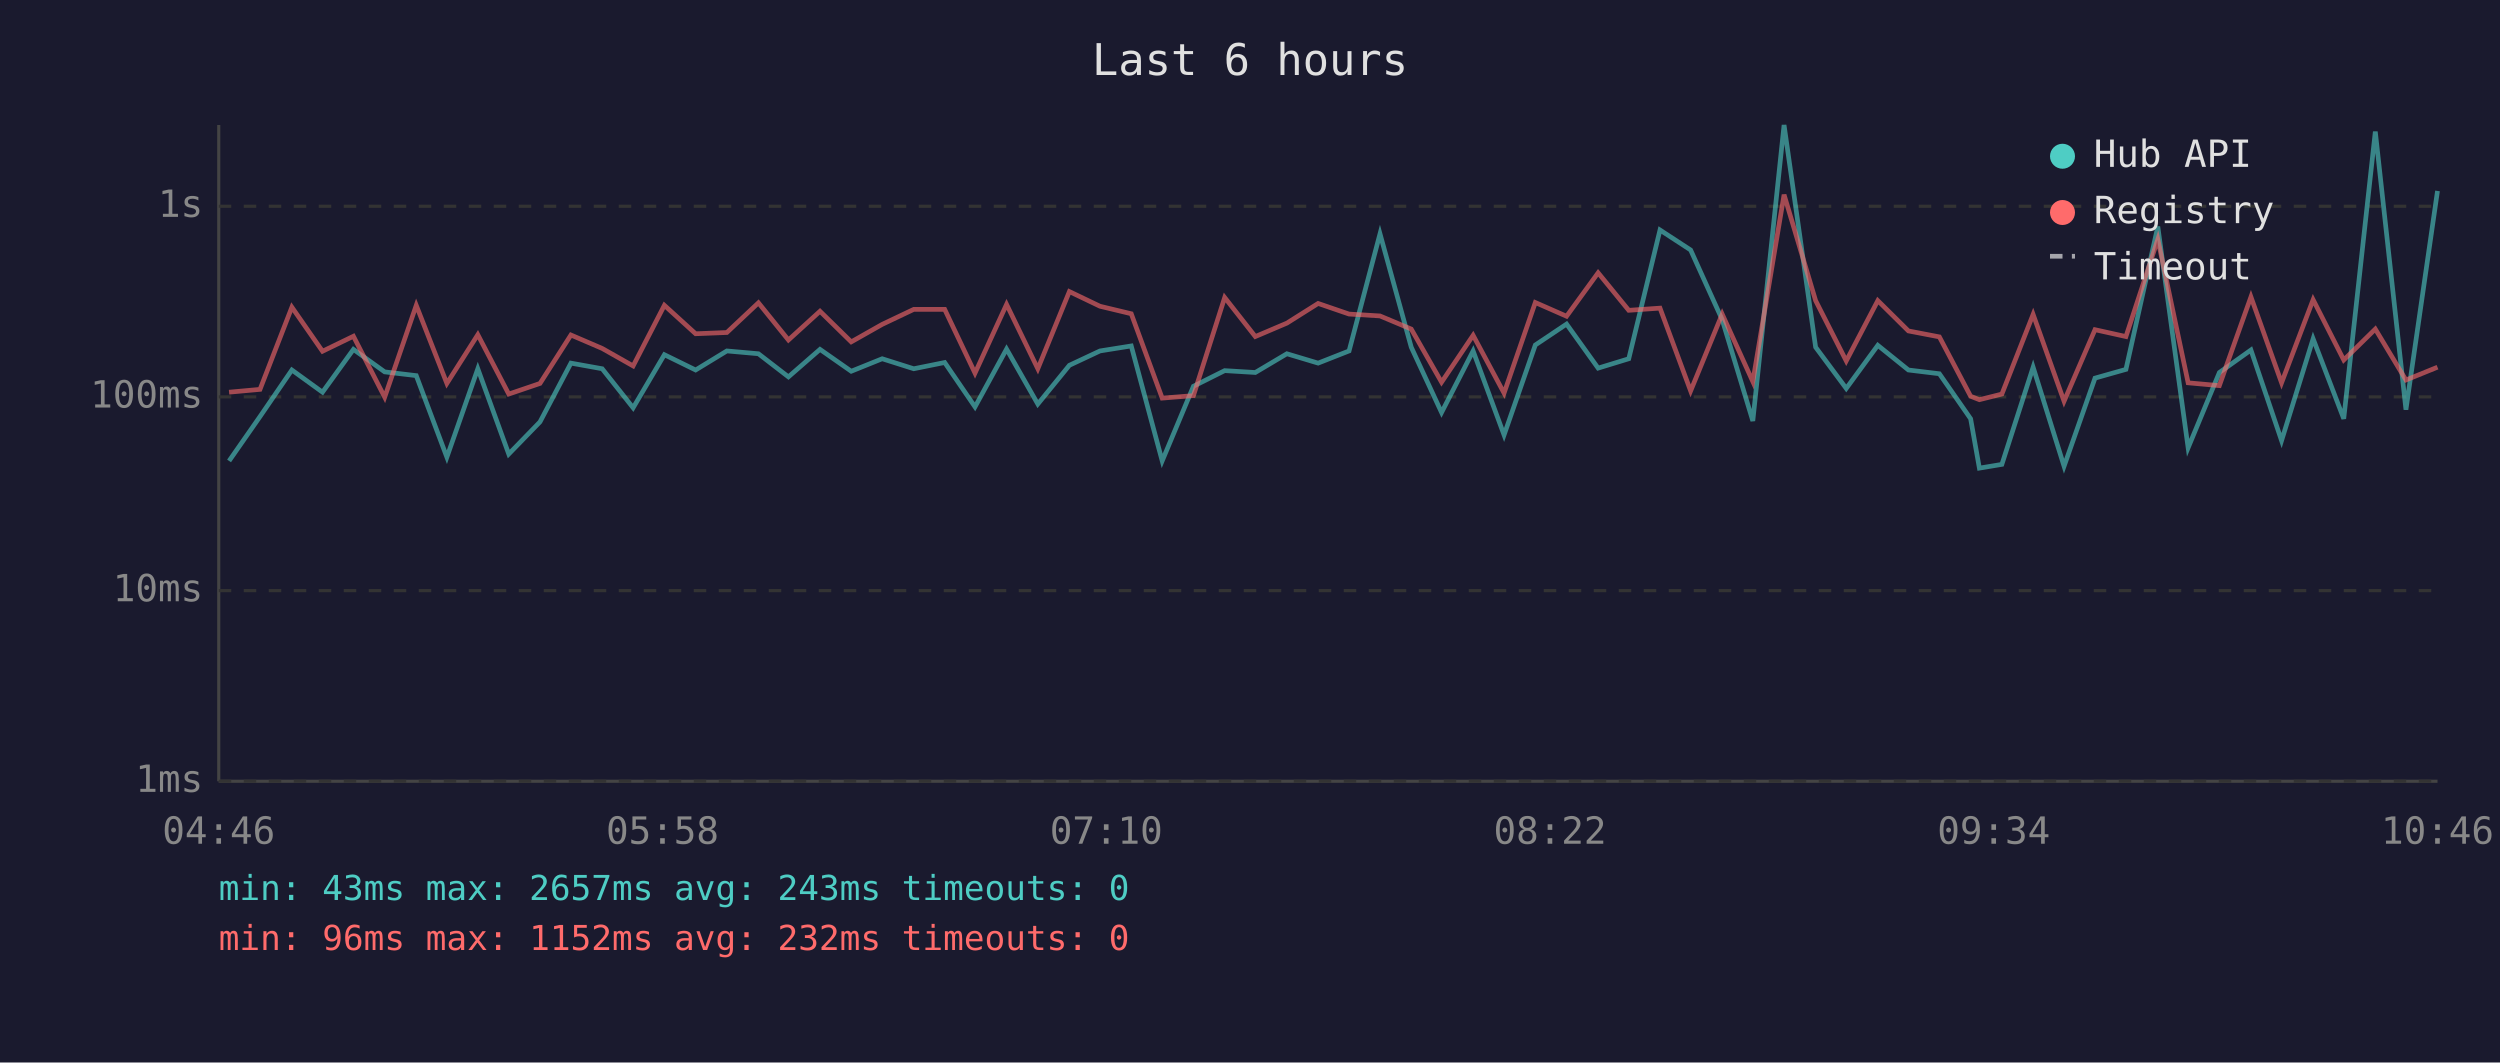
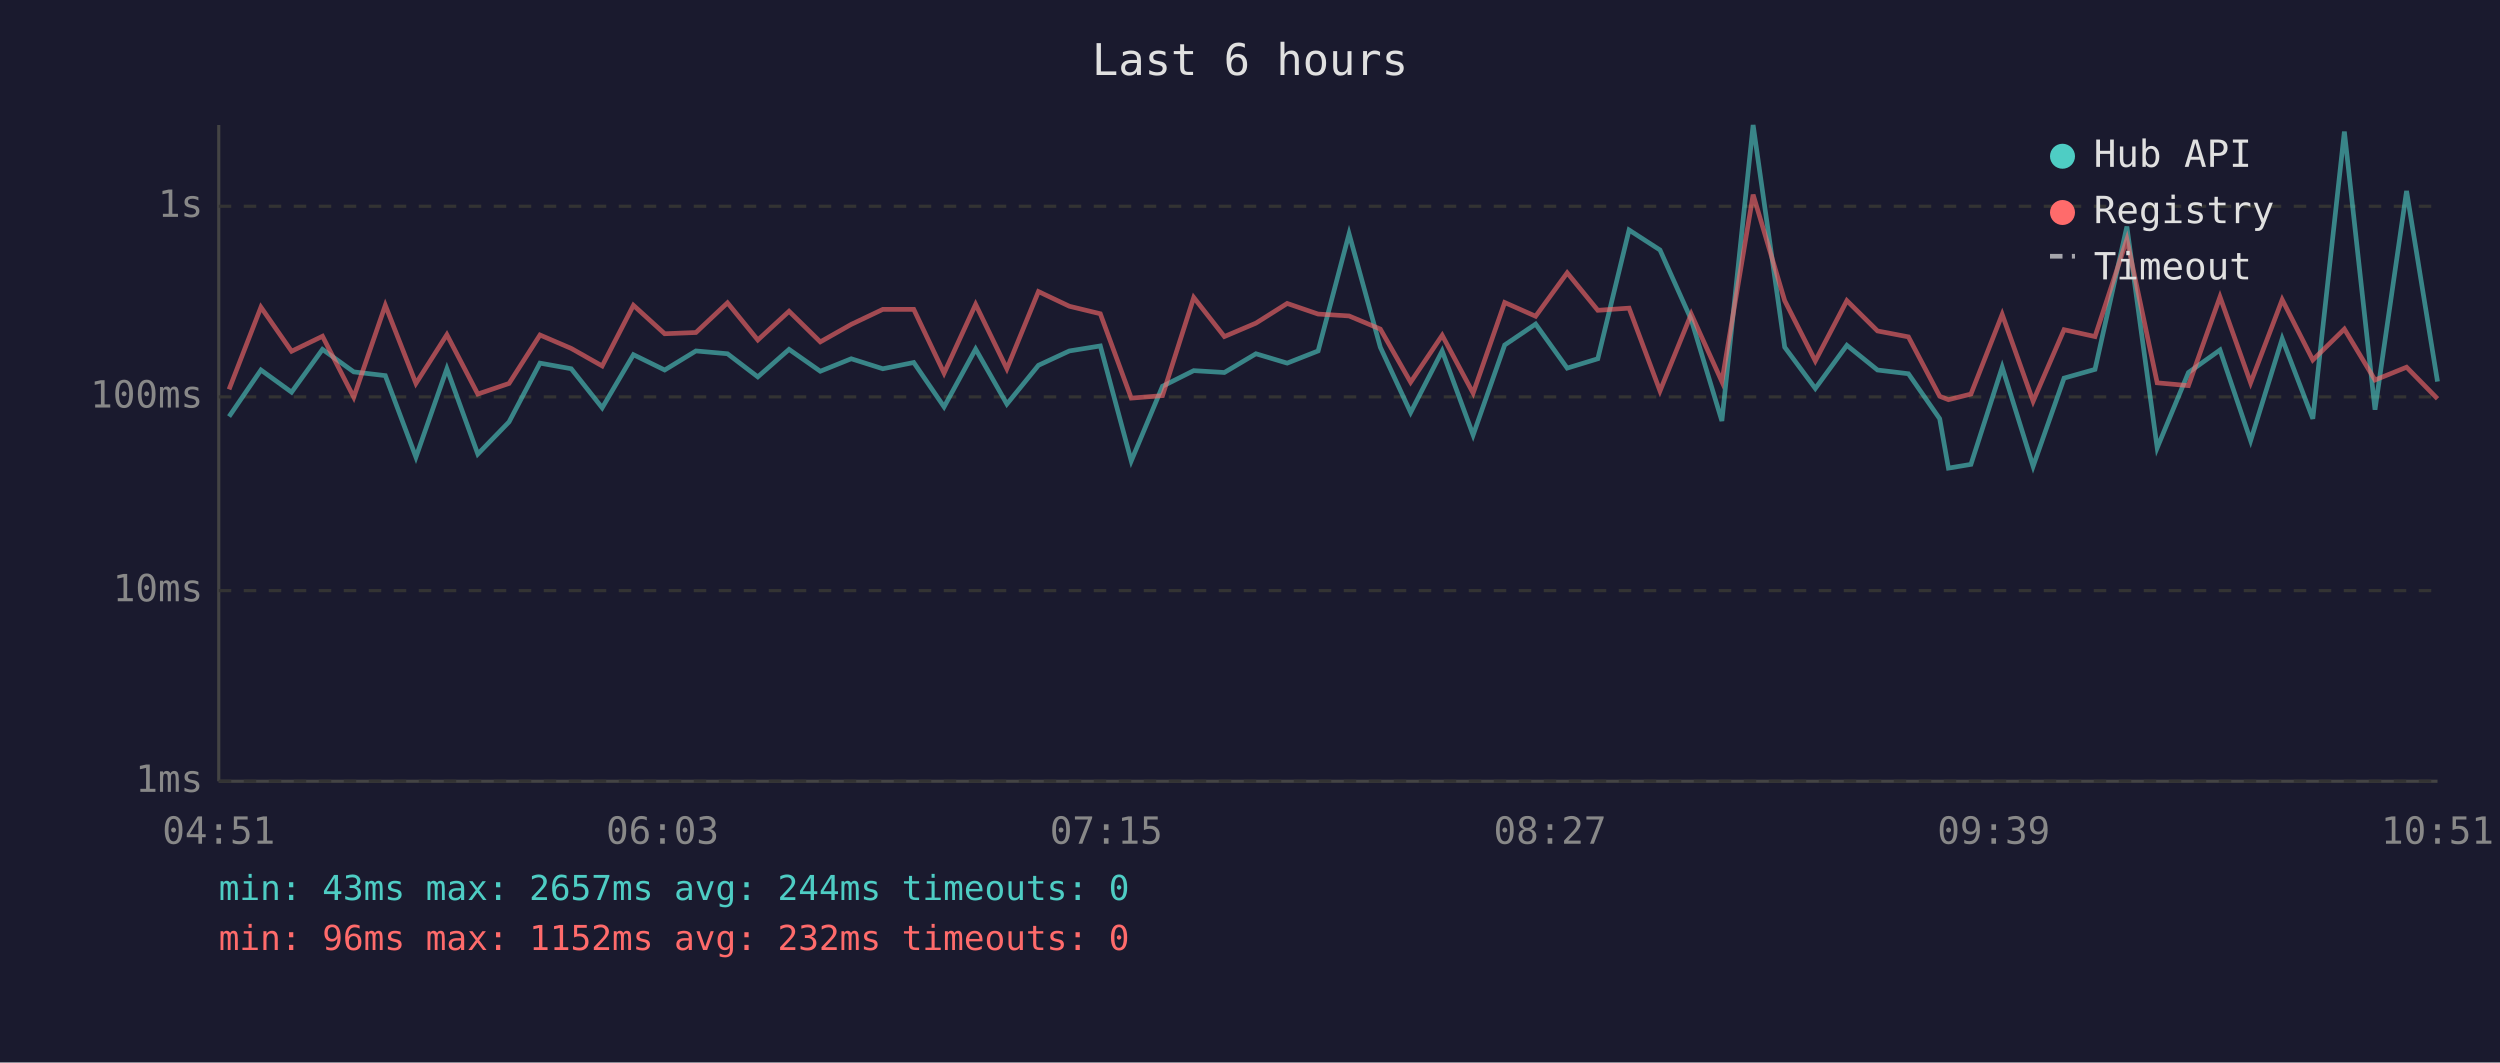
<svg xmlns="http://www.w3.org/2000/svg" viewBox="0 0 800 340" font-family="monospace" font-size="12">
  <rect width="800" height="340" fill="#1a1a2e" />
  <text x="400" y="24" fill="#e0e0e0" font-size="14" text-anchor="middle">Last 6 hours</text>
  <line x1="70" y1="40" x2="70" y2="250" stroke="#444" stroke-width="1" />
  <line x1="70" y1="250" x2="780" y2="250" stroke="#444" stroke-width="1" />
  <line x1="70" y1="250" x2="780" y2="250" stroke="#333" stroke-width="1" stroke-dasharray="4" />
  <text x="65" y="250" fill="#888" text-anchor="end" dominant-baseline="middle">1ms</text>
  <line x1="70" y1="189" x2="780" y2="189" stroke="#333" stroke-width="1" stroke-dasharray="4" />
  <text x="65" y="189" fill="#888" text-anchor="end" dominant-baseline="middle">10ms</text>
  <line x1="70" y1="127" x2="780" y2="127" stroke="#333" stroke-width="1" stroke-dasharray="4" />
  <text x="65" y="127" fill="#888" text-anchor="end" dominant-baseline="middle">100ms</text>
  <line x1="70" y1="66" x2="780" y2="66" stroke="#333" stroke-width="1" stroke-dasharray="4" />
  <text x="65" y="66" fill="#888" text-anchor="end" dominant-baseline="middle">1s</text>
-   <text x="70" y="270" fill="#888" text-anchor="middle">04:46</text>
-   <text x="212" y="270" fill="#888" text-anchor="middle">05:58</text>
-   <text x="354" y="270" fill="#888" text-anchor="middle">07:10</text>
-   <text x="496" y="270" fill="#888" text-anchor="middle">08:22</text>
-   <text x="638" y="270" fill="#888" text-anchor="middle">09:34</text>
-   <text x="780" y="270" fill="#888" text-anchor="middle">10:46</text>
-   <polyline points="73.3,147.5 83.2,133.3 93.4,118.4 103.2,125.5 113.1,111.8 123.1,119.0 133.2,120.2 143.0,146.3 152.9,118.0 162.8,145.3 172.8,135.0 182.7,116.2 192.7,118.0 202.6,130.5 212.6,113.5 222.6,118.4 232.6,112.3 242.7,113.2 252.3,120.6 262.4,111.8 272.4,118.8 282.3,114.8 292.4,118.0 302.3,116.0 312.0,130.2 322.1,111.7 332.1,129.3 342.2,116.9 352.0,112.3 362.0,110.7 371.9,147.5 381.9,123.6 391.9,118.6 401.7,119.2 411.8,113.2 421.8,116.2 431.7,112.3 441.6,74.8 451.6,111.1 461.3,132.0 471.4,112.3 481.3,139.2 491.3,110.4 501.3,103.7 511.4,117.8 521.2,114.8 531.2,73.6 541.0,80.0 551.1,102.3 560.9,134.7 570.9,40.0 581.0,111.1 590.8,124.3 600.9,110.5 610.7,118.4 620.6,119.6 630.6,134.0 633.4,149.8 640.6,148.6 650.6,117.5 660.5,149.2 670.4,121.0 680.3,118.2 690.5,72.5 700.2,143.3 710.2,119.2 720.3,112.0 730.1,141.0 740.2,108.4 750.0,134.0 760.1,42.1 769.9,131.1 780.0,61.1" fill="none" stroke="#4ecdc4" stroke-width="1.5" opacity="0.6" />
-   <polyline points="73.3,125.5 83.2,124.6 93.4,98.3 103.2,112.4 113.1,107.6 123.1,127.1 133.2,97.7 143.0,122.7 152.9,107.1 162.8,126.1 172.8,122.7 182.7,107.2 192.7,111.5 202.6,117.1 212.6,97.7 222.6,106.8 232.6,106.4 242.7,96.9 252.3,108.8 262.4,99.6 272.4,109.4 282.3,103.8 292.4,99.0 302.3,99.0 312.0,119.4 322.1,97.4 332.1,118.0 342.2,93.3 352.0,98.0 362.0,100.4 371.9,127.4 381.9,126.6 391.9,95.2 401.7,107.7 411.8,103.4 421.8,97.1 431.7,100.5 441.6,101.1 451.6,105.3 461.3,122.3 471.4,107.3 481.3,125.8 491.3,96.8 501.3,101.2 511.4,87.3 521.2,99.3 531.2,98.6 541.0,125.1 551.1,100.5 560.9,122.1 570.9,62.3 581.0,96.2 590.8,115.5 600.9,96.2 610.7,105.9 620.6,107.8 630.6,126.8 633.4,127.9 640.6,126.1 650.6,100.6 660.5,128.4 670.4,105.5 680.3,107.7 690.5,76.6 700.2,122.5 710.2,123.4 720.3,95.0 730.1,122.5 740.2,95.9 750.0,115.2 760.1,105.3 769.9,121.6 780.0,117.5" fill="none" stroke="#ff6b6b" stroke-width="1.5" opacity="0.6" />
+   <text x="70" y="270" fill="#888" text-anchor="middle">04:51</text>
+   <text x="212" y="270" fill="#888" text-anchor="middle">06:03</text>
+   <text x="354" y="270" fill="#888" text-anchor="middle">07:15</text>
+   <text x="496" y="270" fill="#888" text-anchor="middle">08:27</text>
+   <text x="638" y="270" fill="#888" text-anchor="middle">09:39</text>
+   <text x="780" y="270" fill="#888" text-anchor="middle">10:51</text>
+   <polyline points="73.3,133.3 83.5,118.4 93.3,125.5 103.2,111.8 113.2,119.0 123.3,120.2 133.1,146.3 143.0,118.0 152.9,145.3 162.9,135.0 172.8,116.2 182.8,118.0 192.7,130.5 202.7,113.5 212.7,118.4 222.7,112.3 232.8,113.2 242.5,120.6 252.5,111.8 262.5,118.8 272.4,114.8 282.5,118.0 292.4,116.0 302.1,130.2 312.2,111.7 322.2,129.3 332.3,116.9 342.2,112.3 352.1,110.7 362.0,147.5 372.0,123.6 382.0,118.6 391.8,119.2 401.9,113.2 411.9,116.2 421.8,112.3 431.7,74.8 441.7,111.1 451.4,132.0 461.5,112.3 471.4,139.2 481.5,110.4 491.4,103.7 501.5,117.8 511.3,114.8 521.3,73.6 531.2,80.0 541.2,102.3 551.0,134.7 561.0,40.0 571.1,111.1 580.9,124.3 591.0,110.5 600.8,118.4 610.7,119.6 620.7,134.0 623.5,149.8 630.7,148.6 640.7,117.5 650.6,149.2 660.5,121.0 670.4,118.2 680.6,72.5 690.3,143.3 700.3,119.2 710.4,112.0 720.2,141.0 730.3,108.4 740.1,134.0 750.2,42.1 760.0,131.1 770.1,61.1 780.0,122.1" fill="none" stroke="#4ecdc4" stroke-width="1.5" opacity="0.6" />
+   <polyline points="73.3,124.6 83.5,98.3 93.3,112.4 103.2,107.6 113.2,127.1 123.3,97.7 133.1,122.7 143.0,107.1 152.9,126.1 162.9,122.7 172.8,107.2 182.8,111.5 192.7,117.1 202.7,97.7 212.7,106.8 222.7,106.4 232.8,96.9 242.5,108.8 252.5,99.6 262.5,109.4 272.4,103.8 282.5,99.0 292.4,99.0 302.1,119.4 312.2,97.4 322.2,118.0 332.3,93.3 342.2,98.0 352.1,100.4 362.0,127.4 372.0,126.6 382.0,95.2 391.8,107.7 401.9,103.4 411.9,97.1 421.8,100.5 431.7,101.1 441.7,105.3 451.4,122.3 461.5,107.3 471.4,125.8 481.5,96.8 491.4,101.2 501.5,87.3 511.3,99.3 521.3,98.6 531.2,125.1 541.2,100.5 551.0,122.1 561.0,62.3 571.1,96.2 580.9,115.5 591.0,96.2 600.8,105.9 610.7,107.8 620.7,126.8 623.5,127.9 630.7,126.1 640.7,100.6 650.6,128.4 660.5,105.5 670.4,107.7 680.6,76.6 690.3,122.5 700.3,123.4 710.4,95.0 720.2,122.5 730.3,95.9 740.1,115.2 750.2,105.3 760.0,121.6 770.1,117.5 780.0,127.6" fill="none" stroke="#ff6b6b" stroke-width="1.5" opacity="0.6" />
  <circle cx="660" cy="50" r="4" fill="#4ecdc4" />
  <text x="670" y="50" fill="#e0e0e0" dominant-baseline="middle">Hub API</text>
  <circle cx="660" cy="68" r="4" fill="#ff6b6b" />
  <text x="670" y="68" fill="#e0e0e0" dominant-baseline="middle">Registry</text>
  <line x1="656" y1="82" x2="664" y2="82" stroke="#e0e0e0" stroke-width="1.5" stroke-dasharray="4,3" opacity="0.7" />
  <text x="670" y="86" fill="#e0e0e0" dominant-baseline="middle">Timeout</text>
-   <text x="70" y="288" fill="#4ecdc4" font-size="11">min: 43ms  max: 2657ms  avg: 243ms  timeouts: 0</text>
+   <text x="70" y="288" fill="#4ecdc4" font-size="11">min: 43ms  max: 2657ms  avg: 244ms  timeouts: 0</text>
  <text x="70" y="304" fill="#ff6b6b" font-size="11">min: 96ms  max: 1152ms  avg: 232ms  timeouts: 0</text>
</svg>
